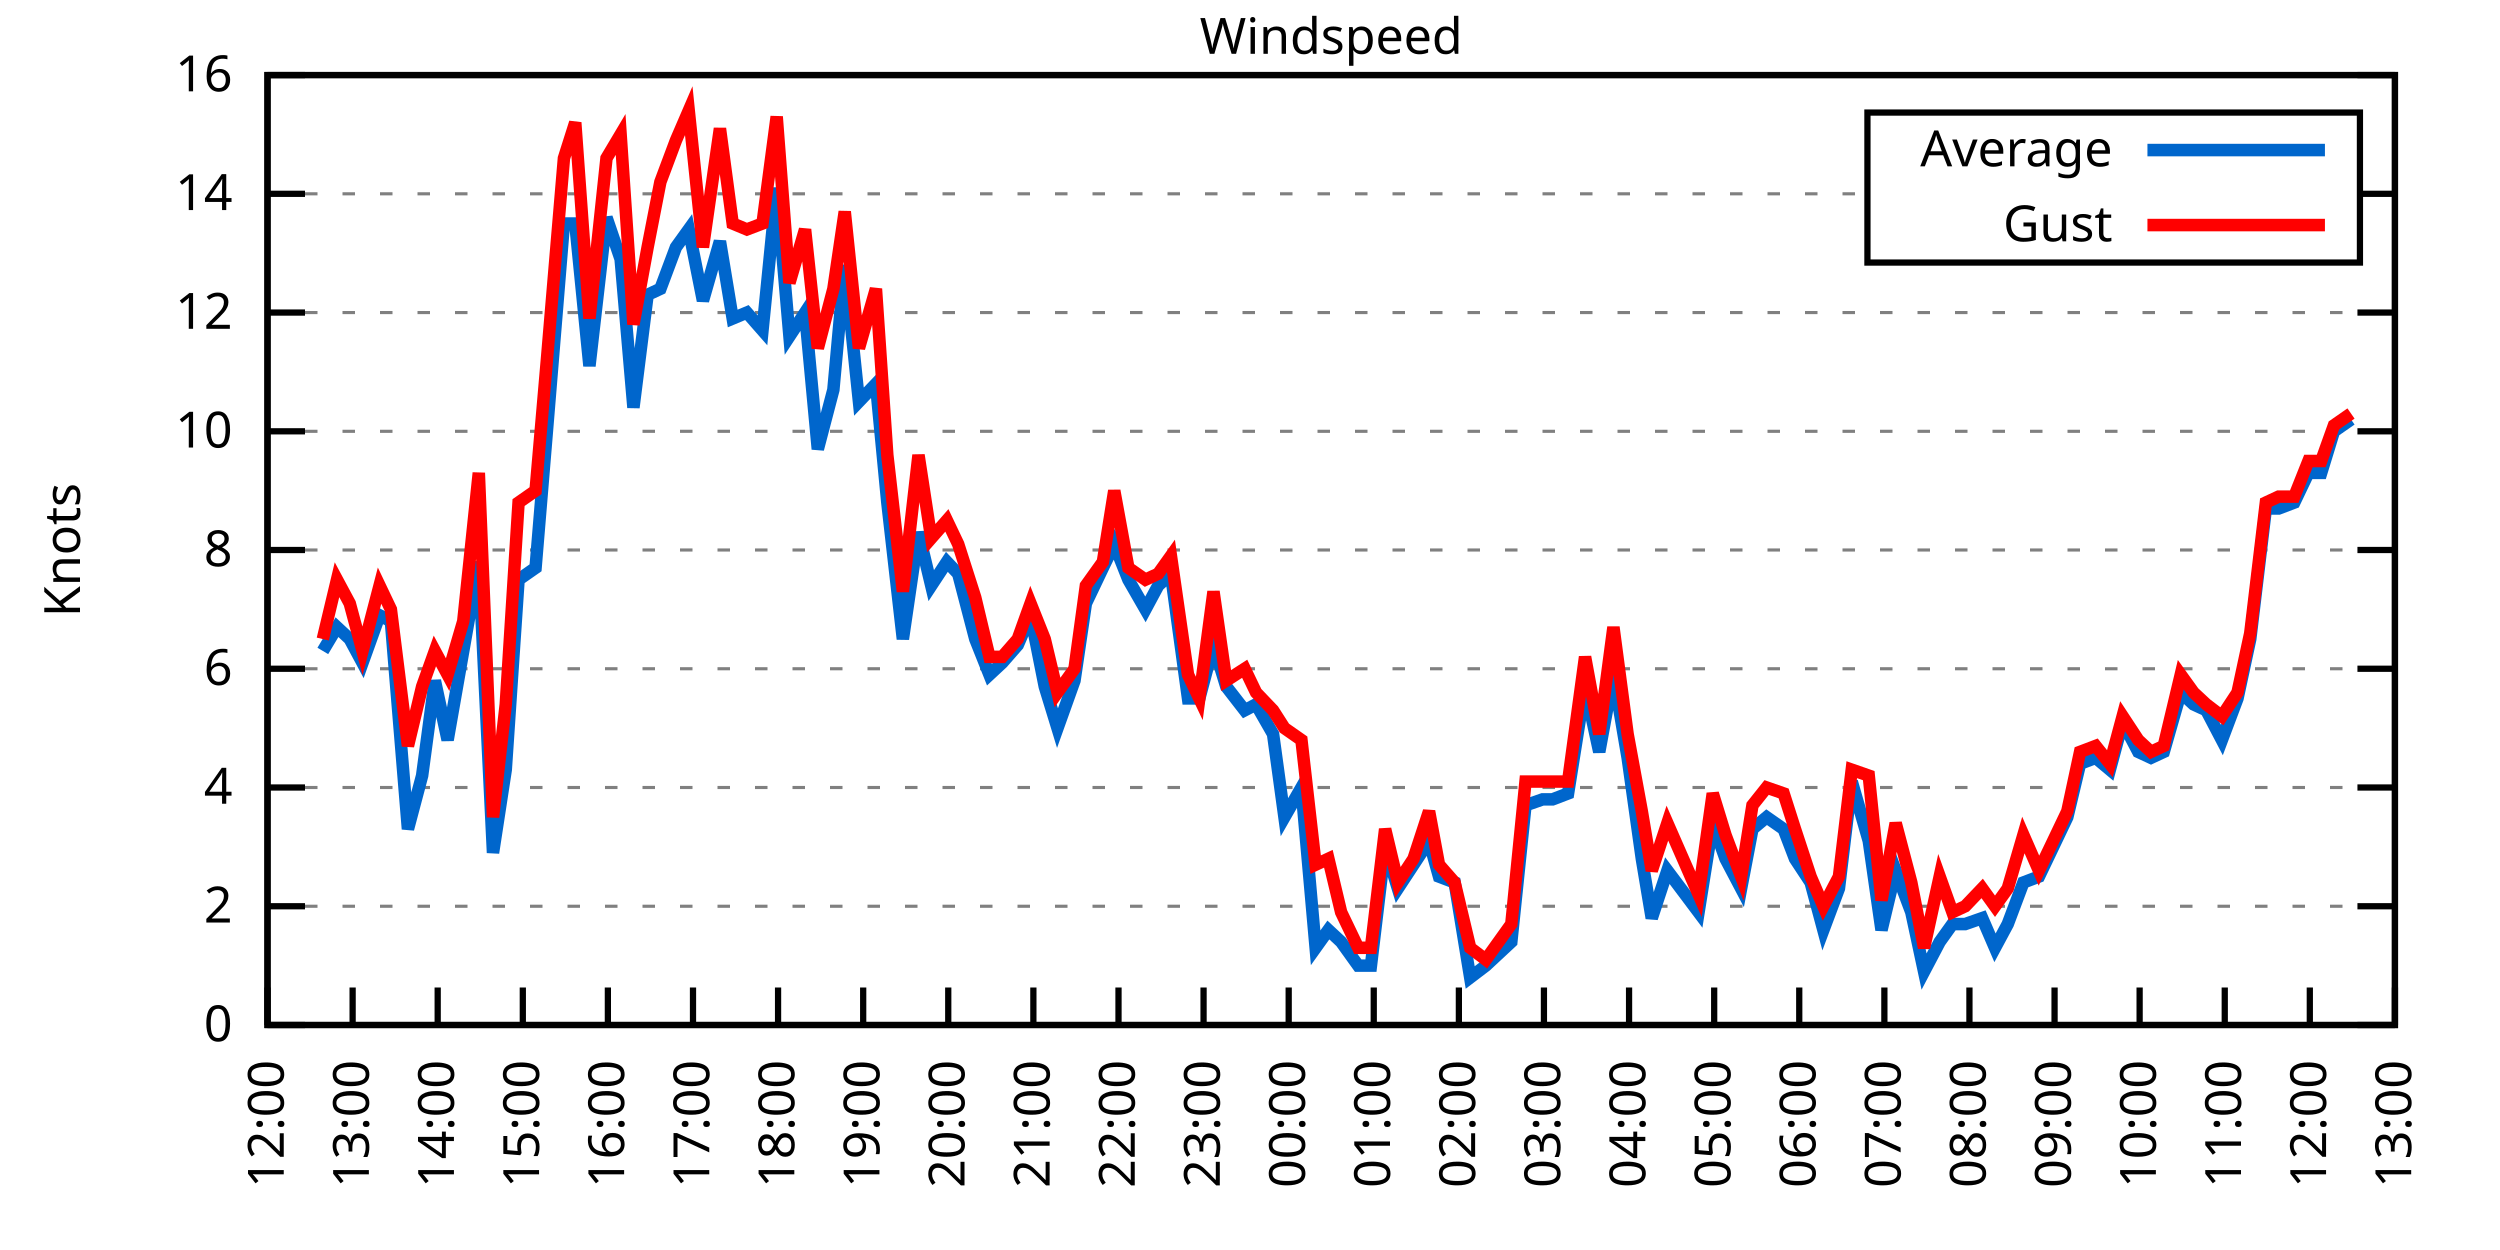
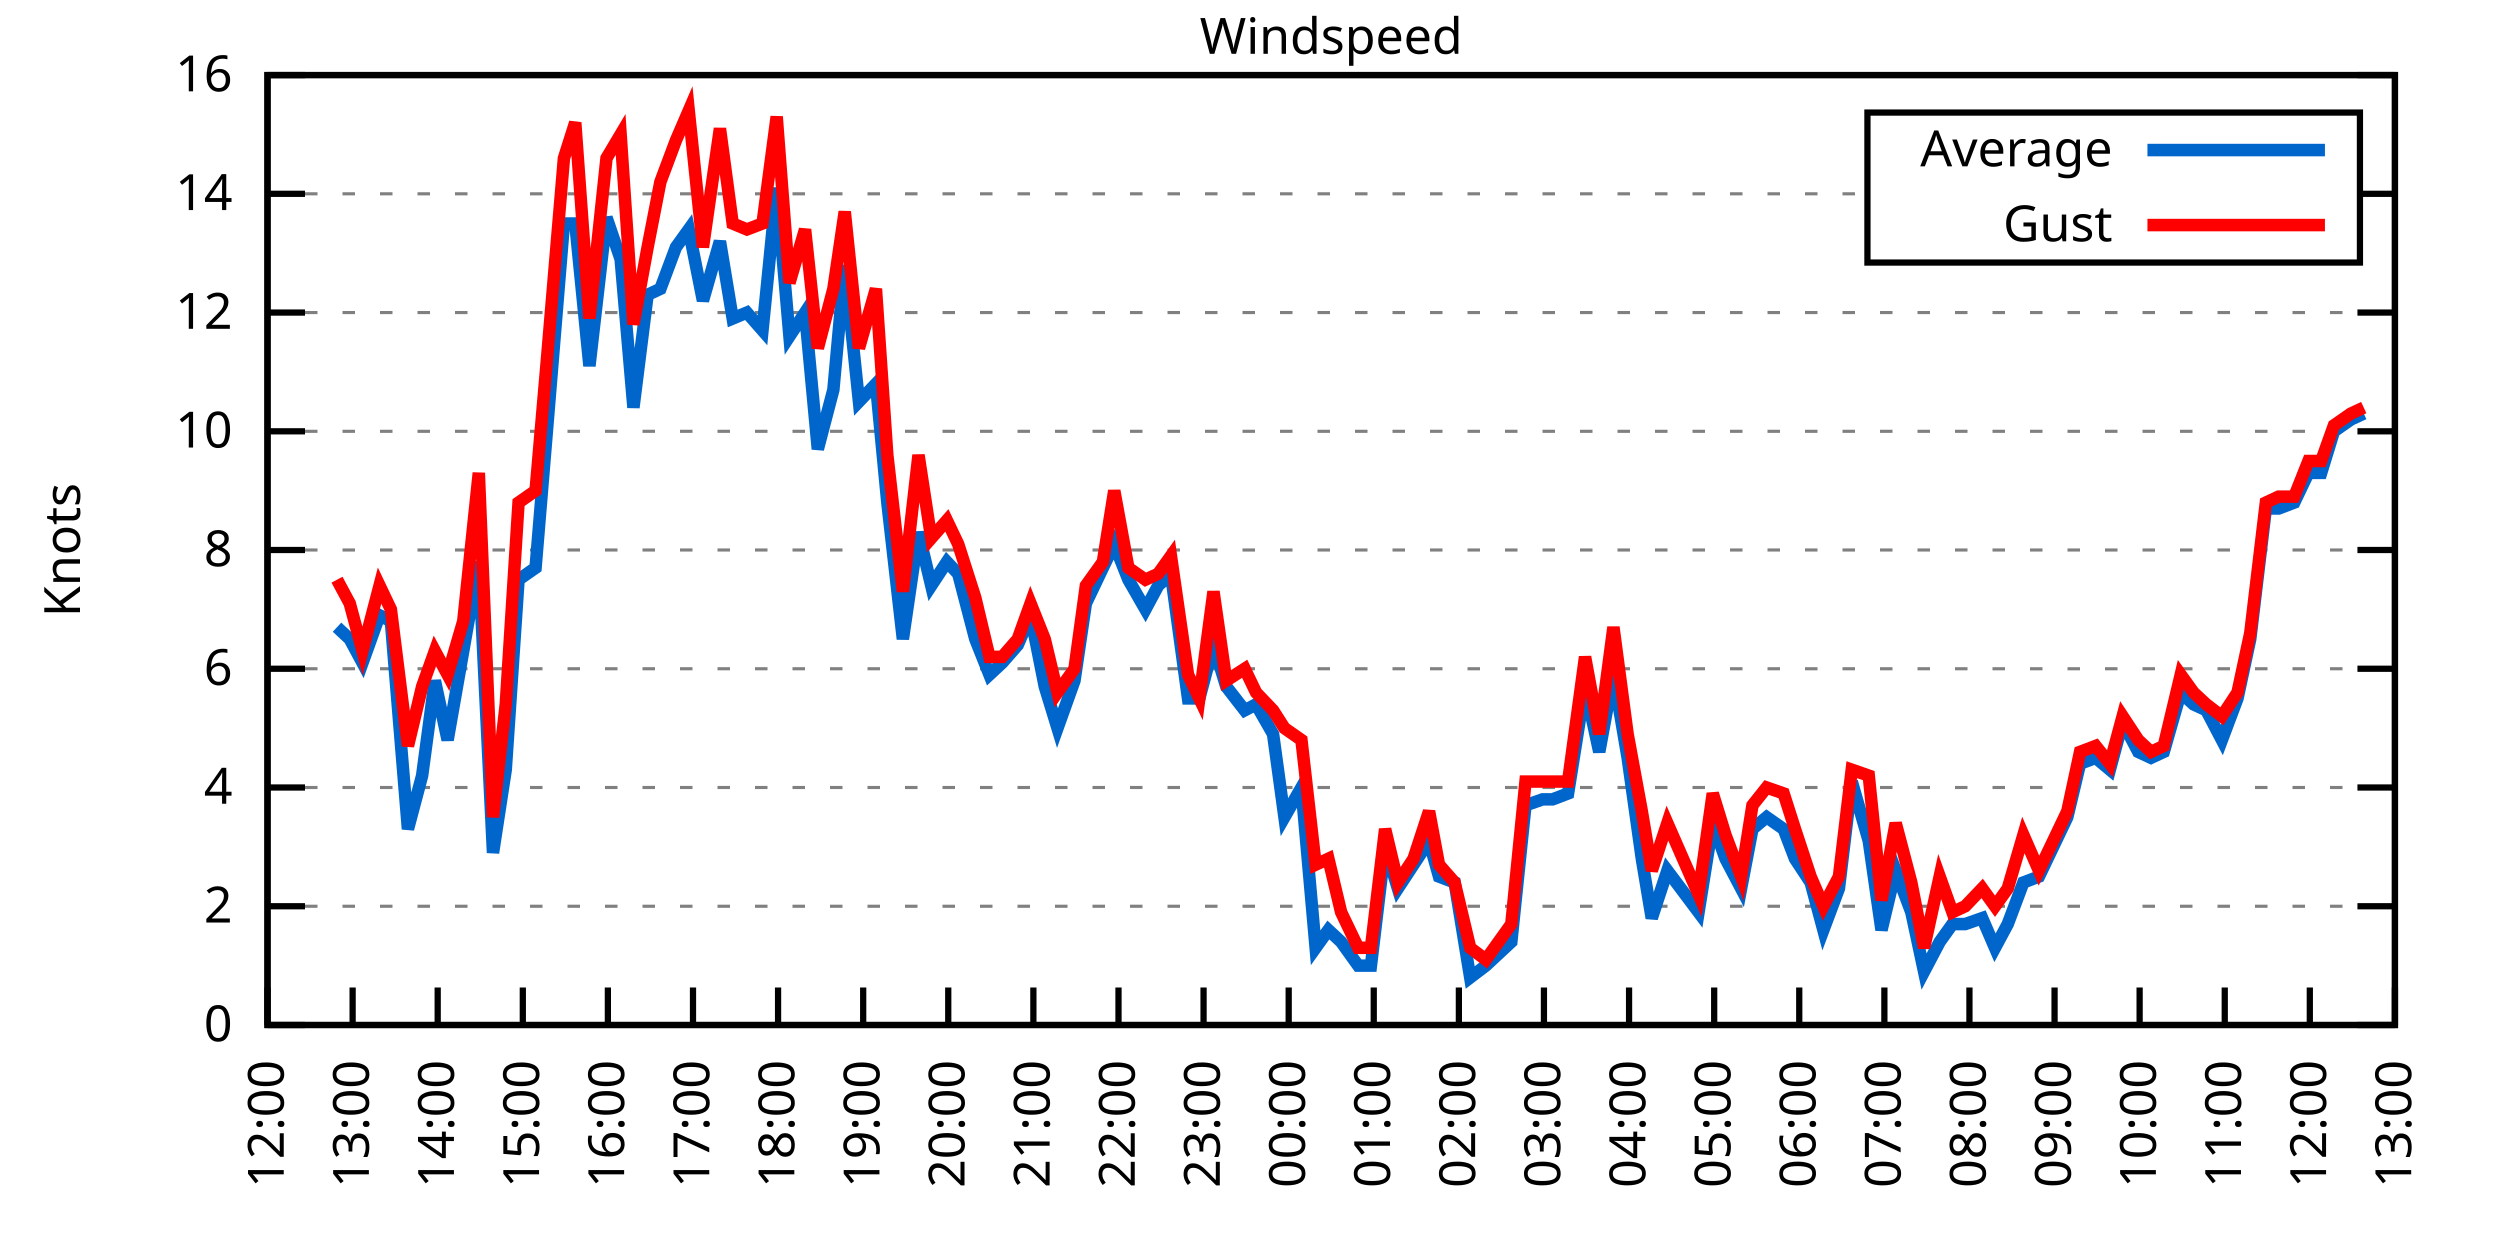
<svg xmlns="http://www.w3.org/2000/svg" xmlns:xlink="http://www.w3.org/1999/xlink" width="400" height="200" viewBox="0 0 400 200">
  <g id="gnuplot_canvas">
    <rect x="0" y="0" width="400" height="200" fill="none" />
    <defs>
      <circle id="gpDot" r="0.5" stroke-width="0.5" stroke="currentColor" />
      <path id="gpPt0" stroke-width="0.333" stroke="currentColor" d="M-1,0 h2 M0,-1 v2" />
      <path id="gpPt1" stroke-width="0.333" stroke="currentColor" d="M-1,-1 L1,1 M1,-1 L-1,1" />
      <path id="gpPt2" stroke-width="0.333" stroke="currentColor" d="M-1,0 L1,0 M0,-1 L0,1 M-1,-1 L1,1 M-1,1 L1,-1" />
      <rect id="gpPt3" stroke-width="0.333" stroke="currentColor" x="-1" y="-1" width="2" height="2" />
      <rect id="gpPt4" stroke-width="0.333" stroke="currentColor" fill="currentColor" x="-1" y="-1" width="2" height="2" />
      <circle id="gpPt5" stroke-width="0.333" stroke="currentColor" cx="0" cy="0" r="1" />
      <use xlink:href="#gpPt5" id="gpPt6" fill="currentColor" stroke="none" />
      <path id="gpPt7" stroke-width="0.333" stroke="currentColor" d="M0,-1.33 L-1.33,0.67 L1.33,0.67 z" />
      <use xlink:href="#gpPt7" id="gpPt8" fill="currentColor" stroke="none" />
      <use xlink:href="#gpPt7" id="gpPt9" stroke="currentColor" transform="rotate(180)" />
      <use xlink:href="#gpPt9" id="gpPt10" fill="currentColor" stroke="none" />
      <use xlink:href="#gpPt3" id="gpPt11" stroke="currentColor" transform="rotate(45)" />
      <use xlink:href="#gpPt11" id="gpPt12" fill="currentColor" stroke="none" />
      <path id="gpPt13" stroke-width="0.333" stroke="currentColor" d="M0,1.330 L1.265,0.411 L0.782,-1.067 L-0.782,-1.076 L-1.265,0.411 z" />
      <use xlink:href="#gpPt13" id="gpPt14" fill="currentColor" stroke="none" />
      <filter id="textbox" filterUnits="objectBoundingBox" x="0" y="0" height="1" width="1">
        <feFlood flood-color="white" flood-opacity="1" result="bgnd" />
        <feComposite in="SourceGraphic" in2="bgnd" operator="atop" />
      </filter>
      <filter id="greybox" filterUnits="objectBoundingBox" x="0" y="0" height="1" width="1">
        <feFlood flood-color="lightgrey" flood-opacity="1" result="grey" />
        <feComposite in="SourceGraphic" in2="grey" operator="atop" />
      </filter>
    </defs>
    <g fill="none" color="white" stroke="currentColor" stroke-width="1.00" stroke-linecap="butt" stroke-linejoin="miter">
</g>
    <g fill="none" color="black" stroke="currentColor" stroke-width="1.00" stroke-linecap="butt" stroke-linejoin="miter">
      <g stroke="none" shape-rendering="crispEdges">
        <polygon fill="rgb(255, 255, 255)" points="42.80,164.00 383.18,164.00 383.18,12.02 42.80,12.02 " />
      </g>
    </g>
    <g fill="none" color="black" stroke="currentColor" stroke-width="1.00" stroke-linecap="butt" stroke-linejoin="miter">
</g>
    <g fill="none" color="black" stroke="black" stroke-width="0.50" stroke-linecap="butt" stroke-linejoin="miter">
</g>
    <g fill="none" color="gray" stroke="currentColor" stroke-width="0.50" stroke-linecap="butt" stroke-linejoin="miter">
      <path stroke="gray" stroke-dasharray="2,4" class="gridline" d="M42.80,164.00 L383.19,164.00  " />
    </g>
    <g fill="none" color="gray" stroke="gray" stroke-width="1.00" stroke-linecap="butt" stroke-linejoin="miter">
</g>
    <g fill="none" color="black" stroke="currentColor" stroke-width="1.00" stroke-linecap="butt" stroke-linejoin="miter">
      <path stroke="black" d="M42.80,164.00 L48.80,164.00 M383.19,164.00 L377.19,164.00  " />
      <g transform="translate(37.20,166.60)" stroke="none" fill="black" font-family="Sans" font-size="8.00" text-anchor="end">
        <text>
          <tspan font-family="Sans"> 0</tspan>
        </text>
      </g>
    </g>
    <g fill="none" color="black" stroke="currentColor" stroke-width="1.00" stroke-linecap="butt" stroke-linejoin="miter">
</g>
    <g fill="none" color="black" stroke="black" stroke-width="0.50" stroke-linecap="butt" stroke-linejoin="miter">
</g>
    <g fill="none" color="gray" stroke="currentColor" stroke-width="0.50" stroke-linecap="butt" stroke-linejoin="miter">
      <path stroke="gray" stroke-dasharray="2,4" class="gridline" d="M42.80,145.00 L383.19,145.00  " />
    </g>
    <g fill="none" color="gray" stroke="gray" stroke-width="1.00" stroke-linecap="butt" stroke-linejoin="miter">
</g>
    <g fill="none" color="black" stroke="currentColor" stroke-width="1.00" stroke-linecap="butt" stroke-linejoin="miter">
      <path stroke="black" d="M42.80,145.00 L48.80,145.00 M383.19,145.00 L377.19,145.00  " />
      <g transform="translate(37.20,147.60)" stroke="none" fill="black" font-family="Sans" font-size="8.00" text-anchor="end">
        <text>
          <tspan font-family="Sans"> 2</tspan>
        </text>
      </g>
    </g>
    <g fill="none" color="black" stroke="currentColor" stroke-width="1.00" stroke-linecap="butt" stroke-linejoin="miter">
</g>
    <g fill="none" color="black" stroke="black" stroke-width="0.50" stroke-linecap="butt" stroke-linejoin="miter">
</g>
    <g fill="none" color="gray" stroke="currentColor" stroke-width="0.50" stroke-linecap="butt" stroke-linejoin="miter">
      <path stroke="gray" stroke-dasharray="2,4" class="gridline" d="M42.80,126.00 L383.19,126.00  " />
    </g>
    <g fill="none" color="gray" stroke="gray" stroke-width="1.00" stroke-linecap="butt" stroke-linejoin="miter">
</g>
    <g fill="none" color="black" stroke="currentColor" stroke-width="1.00" stroke-linecap="butt" stroke-linejoin="miter">
      <path stroke="black" d="M42.80,126.00 L48.80,126.00 M383.19,126.00 L377.19,126.00  " />
      <g transform="translate(37.20,128.60)" stroke="none" fill="black" font-family="Sans" font-size="8.00" text-anchor="end">
        <text>
          <tspan font-family="Sans"> 4</tspan>
        </text>
      </g>
    </g>
    <g fill="none" color="black" stroke="currentColor" stroke-width="1.00" stroke-linecap="butt" stroke-linejoin="miter">
</g>
    <g fill="none" color="black" stroke="black" stroke-width="0.50" stroke-linecap="butt" stroke-linejoin="miter">
</g>
    <g fill="none" color="gray" stroke="currentColor" stroke-width="0.50" stroke-linecap="butt" stroke-linejoin="miter">
      <path stroke="gray" stroke-dasharray="2,4" class="gridline" d="M42.80,107.00 L383.19,107.00  " />
    </g>
    <g fill="none" color="gray" stroke="gray" stroke-width="1.00" stroke-linecap="butt" stroke-linejoin="miter">
</g>
    <g fill="none" color="black" stroke="currentColor" stroke-width="1.00" stroke-linecap="butt" stroke-linejoin="miter">
      <path stroke="black" d="M42.80,107.00 L48.80,107.00 M383.19,107.00 L377.19,107.00  " />
      <g transform="translate(37.20,109.60)" stroke="none" fill="black" font-family="Sans" font-size="8.00" text-anchor="end">
        <text>
          <tspan font-family="Sans"> 6</tspan>
        </text>
      </g>
    </g>
    <g fill="none" color="black" stroke="currentColor" stroke-width="1.00" stroke-linecap="butt" stroke-linejoin="miter">
</g>
    <g fill="none" color="black" stroke="black" stroke-width="0.50" stroke-linecap="butt" stroke-linejoin="miter">
</g>
    <g fill="none" color="gray" stroke="currentColor" stroke-width="0.50" stroke-linecap="butt" stroke-linejoin="miter">
      <path stroke="gray" stroke-dasharray="2,4" class="gridline" d="M42.80,88.00 L383.19,88.00  " />
    </g>
    <g fill="none" color="gray" stroke="gray" stroke-width="1.00" stroke-linecap="butt" stroke-linejoin="miter">
</g>
    <g fill="none" color="black" stroke="currentColor" stroke-width="1.00" stroke-linecap="butt" stroke-linejoin="miter">
      <path stroke="black" d="M42.80,88.00 L48.80,88.00 M383.19,88.00 L377.19,88.00  " />
      <g transform="translate(37.20,90.60)" stroke="none" fill="black" font-family="Sans" font-size="8.00" text-anchor="end">
        <text>
          <tspan font-family="Sans"> 8</tspan>
        </text>
      </g>
    </g>
    <g fill="none" color="black" stroke="currentColor" stroke-width="1.00" stroke-linecap="butt" stroke-linejoin="miter">
</g>
    <g fill="none" color="black" stroke="black" stroke-width="0.50" stroke-linecap="butt" stroke-linejoin="miter">
</g>
    <g fill="none" color="gray" stroke="currentColor" stroke-width="0.50" stroke-linecap="butt" stroke-linejoin="miter">
      <path stroke="gray" stroke-dasharray="2,4" class="gridline" d="M42.80,69.01 L383.19,69.01  " />
    </g>
    <g fill="none" color="gray" stroke="gray" stroke-width="1.00" stroke-linecap="butt" stroke-linejoin="miter">
</g>
    <g fill="none" color="black" stroke="currentColor" stroke-width="1.00" stroke-linecap="butt" stroke-linejoin="miter">
      <path stroke="black" d="M42.80,69.01 L48.80,69.01 M383.19,69.01 L377.19,69.01  " />
      <g transform="translate(37.20,71.61)" stroke="none" fill="black" font-family="Sans" font-size="8.00" text-anchor="end">
        <text>
          <tspan font-family="Sans"> 10</tspan>
        </text>
      </g>
    </g>
    <g fill="none" color="black" stroke="currentColor" stroke-width="1.00" stroke-linecap="butt" stroke-linejoin="miter">
</g>
    <g fill="none" color="black" stroke="black" stroke-width="0.50" stroke-linecap="butt" stroke-linejoin="miter">
</g>
    <g fill="none" color="gray" stroke="currentColor" stroke-width="0.50" stroke-linecap="butt" stroke-linejoin="miter">
      <path stroke="gray" stroke-dasharray="2,4" class="gridline" d="M42.80,50.01 L383.19,50.01  " />
    </g>
    <g fill="none" color="gray" stroke="gray" stroke-width="1.00" stroke-linecap="butt" stroke-linejoin="miter">
</g>
    <g fill="none" color="black" stroke="currentColor" stroke-width="1.00" stroke-linecap="butt" stroke-linejoin="miter">
      <path stroke="black" d="M42.80,50.01 L48.80,50.01 M383.19,50.01 L377.19,50.01  " />
      <g transform="translate(37.20,52.61)" stroke="none" fill="black" font-family="Sans" font-size="8.00" text-anchor="end">
        <text>
          <tspan font-family="Sans"> 12</tspan>
        </text>
      </g>
    </g>
    <g fill="none" color="black" stroke="currentColor" stroke-width="1.00" stroke-linecap="butt" stroke-linejoin="miter">
</g>
    <g fill="none" color="black" stroke="black" stroke-width="0.50" stroke-linecap="butt" stroke-linejoin="miter">
</g>
    <g fill="none" color="gray" stroke="currentColor" stroke-width="0.50" stroke-linecap="butt" stroke-linejoin="miter">
      <path stroke="gray" stroke-dasharray="2,4" class="gridline" d="M42.80,31.01 L298.79,31.01 M377.59,31.01 L383.19,31.01  " />
    </g>
    <g fill="none" color="gray" stroke="gray" stroke-width="1.00" stroke-linecap="butt" stroke-linejoin="miter">
</g>
    <g fill="none" color="black" stroke="currentColor" stroke-width="1.00" stroke-linecap="butt" stroke-linejoin="miter">
      <path stroke="black" d="M42.80,31.01 L48.80,31.01 M383.19,31.01 L377.19,31.01  " />
      <g transform="translate(37.20,33.61)" stroke="none" fill="black" font-family="Sans" font-size="8.00" text-anchor="end">
        <text>
          <tspan font-family="Sans"> 14</tspan>
        </text>
      </g>
    </g>
    <g fill="none" color="black" stroke="currentColor" stroke-width="1.00" stroke-linecap="butt" stroke-linejoin="miter">
</g>
    <g fill="none" color="black" stroke="black" stroke-width="0.50" stroke-linecap="butt" stroke-linejoin="miter">
</g>
    <g fill="none" color="gray" stroke="currentColor" stroke-width="0.50" stroke-linecap="butt" stroke-linejoin="miter">
      <path stroke="gray" stroke-dasharray="2,4" class="gridline" d="M42.80,12.01 L383.19,12.01  " />
    </g>
    <g fill="none" color="gray" stroke="gray" stroke-width="1.00" stroke-linecap="butt" stroke-linejoin="miter">
</g>
    <g fill="none" color="black" stroke="currentColor" stroke-width="1.00" stroke-linecap="butt" stroke-linejoin="miter">
      <path stroke="black" d="M42.80,12.01 L48.80,12.01 M383.19,12.01 L377.19,12.01  " />
      <g transform="translate(37.20,14.61)" stroke="none" fill="black" font-family="Sans" font-size="8.00" text-anchor="end">
        <text>
          <tspan font-family="Sans"> 16</tspan>
        </text>
      </g>
    </g>
    <g fill="none" color="black" stroke="currentColor" stroke-width="1.00" stroke-linecap="butt" stroke-linejoin="miter">
      <path stroke="black" d="M42.80,164.00 L42.80,158.00  " />
      <g transform="translate(45.40,169.60) rotate(270.00)" stroke="none" fill="black" font-family="Sans" font-size="8.00" text-anchor="end">
        <text>
          <tspan font-family="Sans">12:00</tspan>
        </text>
      </g>
    </g>
    <g fill="none" color="black" stroke="currentColor" stroke-width="1.00" stroke-linecap="butt" stroke-linejoin="miter">
      <path stroke="black" d="M56.42,164.00 L56.42,158.00  " />
      <g transform="translate(59.02,169.60) rotate(270.00)" stroke="none" fill="black" font-family="Sans" font-size="8.00" text-anchor="end">
        <text>
          <tspan font-family="Sans">13:00</tspan>
        </text>
      </g>
    </g>
    <g fill="none" color="black" stroke="currentColor" stroke-width="1.00" stroke-linecap="butt" stroke-linejoin="miter">
      <path stroke="black" d="M70.03,164.00 L70.03,158.00  " />
      <g transform="translate(72.63,169.60) rotate(270.00)" stroke="none" fill="black" font-family="Sans" font-size="8.00" text-anchor="end">
        <text>
          <tspan font-family="Sans">14:00</tspan>
        </text>
      </g>
    </g>
    <g fill="none" color="black" stroke="currentColor" stroke-width="1.00" stroke-linecap="butt" stroke-linejoin="miter">
      <path stroke="black" d="M83.65,164.00 L83.65,158.00  " />
      <g transform="translate(86.25,169.60) rotate(270.00)" stroke="none" fill="black" font-family="Sans" font-size="8.00" text-anchor="end">
        <text>
          <tspan font-family="Sans">15:00</tspan>
        </text>
      </g>
    </g>
    <g fill="none" color="black" stroke="currentColor" stroke-width="1.00" stroke-linecap="butt" stroke-linejoin="miter">
      <path stroke="black" d="M97.26,164.00 L97.26,158.00  " />
      <g transform="translate(99.86,169.60) rotate(270.00)" stroke="none" fill="black" font-family="Sans" font-size="8.00" text-anchor="end">
        <text>
          <tspan font-family="Sans">16:00</tspan>
        </text>
      </g>
    </g>
    <g fill="none" color="black" stroke="currentColor" stroke-width="1.00" stroke-linecap="butt" stroke-linejoin="miter">
      <path stroke="black" d="M110.88,164.00 L110.88,158.00  " />
      <g transform="translate(113.48,169.60) rotate(270.00)" stroke="none" fill="black" font-family="Sans" font-size="8.00" text-anchor="end">
        <text>
          <tspan font-family="Sans">17:00</tspan>
        </text>
      </g>
    </g>
    <g fill="none" color="black" stroke="currentColor" stroke-width="1.00" stroke-linecap="butt" stroke-linejoin="miter">
      <path stroke="black" d="M124.49,164.00 L124.49,158.00  " />
      <g transform="translate(127.09,169.60) rotate(270.00)" stroke="none" fill="black" font-family="Sans" font-size="8.00" text-anchor="end">
        <text>
          <tspan font-family="Sans">18:00</tspan>
        </text>
      </g>
    </g>
    <g fill="none" color="black" stroke="currentColor" stroke-width="1.00" stroke-linecap="butt" stroke-linejoin="miter">
      <path stroke="black" d="M138.11,164.00 L138.11,158.00  " />
      <g transform="translate(140.71,169.60) rotate(270.00)" stroke="none" fill="black" font-family="Sans" font-size="8.00" text-anchor="end">
        <text>
          <tspan font-family="Sans">19:00</tspan>
        </text>
      </g>
    </g>
    <g fill="none" color="black" stroke="currentColor" stroke-width="1.00" stroke-linecap="butt" stroke-linejoin="miter">
      <path stroke="black" d="M151.72,164.00 L151.72,158.00  " />
      <g transform="translate(154.32,169.60) rotate(270.00)" stroke="none" fill="black" font-family="Sans" font-size="8.00" text-anchor="end">
        <text>
          <tspan font-family="Sans">20:00</tspan>
        </text>
      </g>
    </g>
    <g fill="none" color="black" stroke="currentColor" stroke-width="1.00" stroke-linecap="butt" stroke-linejoin="miter">
      <path stroke="black" d="M165.34,164.00 L165.34,158.00  " />
      <g transform="translate(167.94,169.60) rotate(270.00)" stroke="none" fill="black" font-family="Sans" font-size="8.00" text-anchor="end">
        <text>
          <tspan font-family="Sans">21:00</tspan>
        </text>
      </g>
    </g>
    <g fill="none" color="black" stroke="currentColor" stroke-width="1.00" stroke-linecap="butt" stroke-linejoin="miter">
      <path stroke="black" d="M178.96,164.00 L178.96,158.00  " />
      <g transform="translate(181.56,169.60) rotate(270.00)" stroke="none" fill="black" font-family="Sans" font-size="8.00" text-anchor="end">
        <text>
          <tspan font-family="Sans">22:00</tspan>
        </text>
      </g>
    </g>
    <g fill="none" color="black" stroke="currentColor" stroke-width="1.00" stroke-linecap="butt" stroke-linejoin="miter">
      <path stroke="black" d="M192.57,164.00 L192.57,158.00  " />
      <g transform="translate(195.17,169.60) rotate(270.00)" stroke="none" fill="black" font-family="Sans" font-size="8.00" text-anchor="end">
        <text>
          <tspan font-family="Sans">23:00</tspan>
        </text>
      </g>
    </g>
    <g fill="none" color="black" stroke="currentColor" stroke-width="1.00" stroke-linecap="butt" stroke-linejoin="miter">
      <path stroke="black" d="M206.19,164.00 L206.19,158.00  " />
      <g transform="translate(208.79,169.60) rotate(270.00)" stroke="none" fill="black" font-family="Sans" font-size="8.00" text-anchor="end">
        <text>
          <tspan font-family="Sans">00:00</tspan>
        </text>
      </g>
    </g>
    <g fill="none" color="black" stroke="currentColor" stroke-width="1.00" stroke-linecap="butt" stroke-linejoin="miter">
      <path stroke="black" d="M219.80,164.00 L219.80,158.00  " />
      <g transform="translate(222.40,169.60) rotate(270.00)" stroke="none" fill="black" font-family="Sans" font-size="8.00" text-anchor="end">
        <text>
          <tspan font-family="Sans">01:00</tspan>
        </text>
      </g>
    </g>
    <g fill="none" color="black" stroke="currentColor" stroke-width="1.00" stroke-linecap="butt" stroke-linejoin="miter">
      <path stroke="black" d="M233.42,164.00 L233.42,158.00  " />
      <g transform="translate(236.02,169.60) rotate(270.00)" stroke="none" fill="black" font-family="Sans" font-size="8.00" text-anchor="end">
        <text>
          <tspan font-family="Sans">02:00</tspan>
        </text>
      </g>
    </g>
    <g fill="none" color="black" stroke="currentColor" stroke-width="1.00" stroke-linecap="butt" stroke-linejoin="miter">
      <path stroke="black" d="M247.03,164.00 L247.03,158.00  " />
      <g transform="translate(249.63,169.60) rotate(270.00)" stroke="none" fill="black" font-family="Sans" font-size="8.00" text-anchor="end">
        <text>
          <tspan font-family="Sans">03:00</tspan>
        </text>
      </g>
    </g>
    <g fill="none" color="black" stroke="currentColor" stroke-width="1.00" stroke-linecap="butt" stroke-linejoin="miter">
      <path stroke="black" d="M260.65,164.00 L260.65,158.00  " />
      <g transform="translate(263.25,169.60) rotate(270.00)" stroke="none" fill="black" font-family="Sans" font-size="8.00" text-anchor="end">
        <text>
          <tspan font-family="Sans">04:00</tspan>
        </text>
      </g>
    </g>
    <g fill="none" color="black" stroke="currentColor" stroke-width="1.00" stroke-linecap="butt" stroke-linejoin="miter">
      <path stroke="black" d="M274.27,164.00 L274.27,158.00  " />
      <g transform="translate(276.87,169.60) rotate(270.00)" stroke="none" fill="black" font-family="Sans" font-size="8.00" text-anchor="end">
        <text>
          <tspan font-family="Sans">05:00</tspan>
        </text>
      </g>
    </g>
    <g fill="none" color="black" stroke="currentColor" stroke-width="1.00" stroke-linecap="butt" stroke-linejoin="miter">
      <path stroke="black" d="M287.88,164.00 L287.88,158.00  " />
      <g transform="translate(290.48,169.60) rotate(270.00)" stroke="none" fill="black" font-family="Sans" font-size="8.00" text-anchor="end">
        <text>
          <tspan font-family="Sans">06:00</tspan>
        </text>
      </g>
    </g>
    <g fill="none" color="black" stroke="currentColor" stroke-width="1.00" stroke-linecap="butt" stroke-linejoin="miter">
      <path stroke="black" d="M301.50,164.00 L301.50,158.00  " />
      <g transform="translate(304.10,169.60) rotate(270.00)" stroke="none" fill="black" font-family="Sans" font-size="8.00" text-anchor="end">
        <text>
          <tspan font-family="Sans">07:00</tspan>
        </text>
      </g>
    </g>
    <g fill="none" color="black" stroke="currentColor" stroke-width="1.00" stroke-linecap="butt" stroke-linejoin="miter">
      <path stroke="black" d="M315.11,164.00 L315.11,158.00  " />
      <g transform="translate(317.71,169.60) rotate(270.00)" stroke="none" fill="black" font-family="Sans" font-size="8.00" text-anchor="end">
        <text>
          <tspan font-family="Sans">08:00</tspan>
        </text>
      </g>
    </g>
    <g fill="none" color="black" stroke="currentColor" stroke-width="1.00" stroke-linecap="butt" stroke-linejoin="miter">
      <path stroke="black" d="M328.73,164.00 L328.73,158.00  " />
      <g transform="translate(331.33,169.60) rotate(270.00)" stroke="none" fill="black" font-family="Sans" font-size="8.00" text-anchor="end">
        <text>
          <tspan font-family="Sans">09:00</tspan>
        </text>
      </g>
    </g>
    <g fill="none" color="black" stroke="currentColor" stroke-width="1.00" stroke-linecap="butt" stroke-linejoin="miter">
      <path stroke="black" d="M342.34,164.00 L342.34,158.00  " />
      <g transform="translate(344.94,169.60) rotate(270.00)" stroke="none" fill="black" font-family="Sans" font-size="8.00" text-anchor="end">
        <text>
          <tspan font-family="Sans">10:00</tspan>
        </text>
      </g>
    </g>
    <g fill="none" color="black" stroke="currentColor" stroke-width="1.00" stroke-linecap="butt" stroke-linejoin="miter">
      <path stroke="black" d="M355.96,164.00 L355.96,158.00  " />
      <g transform="translate(358.56,169.60) rotate(270.00)" stroke="none" fill="black" font-family="Sans" font-size="8.00" text-anchor="end">
        <text>
          <tspan font-family="Sans">11:00</tspan>
        </text>
      </g>
    </g>
    <g fill="none" color="black" stroke="currentColor" stroke-width="1.00" stroke-linecap="butt" stroke-linejoin="miter">
      <path stroke="black" d="M369.57,164.00 L369.57,158.00  " />
      <g transform="translate(372.17,169.60) rotate(270.00)" stroke="none" fill="black" font-family="Sans" font-size="8.00" text-anchor="end">
        <text>
          <tspan font-family="Sans">12:00</tspan>
        </text>
      </g>
    </g>
    <g fill="none" color="black" stroke="currentColor" stroke-width="1.00" stroke-linecap="butt" stroke-linejoin="miter">
      <path stroke="black" d="M383.19,164.00 L383.19,158.00  " />
      <g transform="translate(385.79,169.60) rotate(270.00)" stroke="none" fill="black" font-family="Sans" font-size="8.00" text-anchor="end">
        <text>
          <tspan font-family="Sans">13:00</tspan>
        </text>
      </g>
    </g>
    <g fill="none" color="black" stroke="currentColor" stroke-width="1.00" stroke-linecap="butt" stroke-linejoin="miter">
</g>
    <g fill="none" color="black" stroke="currentColor" stroke-width="1.00" stroke-linecap="butt" stroke-linejoin="miter">
      <path stroke="black" d="M42.80,12.01 L42.80,164.00 L383.19,164.00 L383.19,12.01 L42.80,12.01 Z  " />
    </g>
    <g fill="none" color="black" stroke="currentColor" stroke-width="1.00" stroke-linecap="butt" stroke-linejoin="miter">
</g>
    <g fill="none" color="black" stroke="currentColor" stroke-width="1.00" stroke-linecap="butt" stroke-linejoin="miter">
      <path stroke="black" d="M298.79,42.01 L298.79,18.01 L377.59,18.01 L377.59,42.01 L298.79,42.01 Z  " />
    </g>
    <g id="Windspeed_plot_1">
      <g fill="none" color="white" stroke="black" stroke-width="2.00" stroke-linecap="butt" stroke-linejoin="miter">
</g>
      <g fill="none" color="black" stroke="currentColor" stroke-width="2.00" stroke-linecap="butt" stroke-linejoin="miter">
        <g transform="translate(337.99,26.61)" stroke="none" fill="black" font-family="Sans" font-size="8.00" text-anchor="end">
          <text>
            <tspan font-family="Sans">Average</tspan>
          </text>
        </g>
      </g>
      <g fill="none" color="black" stroke="currentColor" stroke-width="2.00" stroke-linecap="butt" stroke-linejoin="miter">
-         <path stroke="rgb(  0, 102, 204)" d="M343.59,24.01 L371.99,24.01 M51.65,104.15 L53.92,100.35 L55.96,102.25 L58.00,106.05 L60.73,98.45 L62.54,99.40   L65.27,132.65 L67.54,124.10 L69.58,108.90 L71.62,118.40 L74.12,104.15 L76.61,89.90 L78.88,136.45 L80.92,123.15   L82.97,92.75 L85.69,90.85 L87.50,69.01 L90.23,35.76 L92.04,35.76 L94.31,58.56 L97.04,34.81 L99.30,41.46   L101.35,65.21 L103.62,47.16 L105.66,46.21 L108.15,39.56 L110.20,36.71 L112.47,48.11 L115.19,38.61 L117.23,50.96   L119.50,50.01 L122.00,52.86 L124.27,30.06 L126.31,53.81 L128.81,50.01 L130.85,71.86 L133.34,62.36 L135.16,42.41   L137.43,64.26 L140.15,61.41 L141.97,80.41 L144.46,102.25 L146.96,85.16 L149.00,93.70 L151.50,89.90 L153.31,91.80   L156.04,102.25 L158.31,107.95 L160.35,106.05 L162.84,103.20 L164.89,98.45 L167.16,109.85 L169.20,116.50 L171.92,108.90   L173.74,96.55 L176.46,90.85 L178.28,87.06 L180.54,92.75 L183.27,97.50 L185.31,93.70 L187.35,91.80 L190.08,111.75   L191.89,111.75 L194.16,103.20 L196.20,109.85 L199.15,113.65 L200.97,112.70 L203.69,117.45 L205.51,130.75 L208.23,126.00   L210.50,151.65 L212.54,148.80 L214.58,150.70 L217.31,154.50 L219.35,154.50 L221.62,135.50 L223.66,142.15 L226.16,138.35   L228.65,134.55 L230.24,140.25 L232.74,141.20 L235.23,156.40 L237.73,154.50 L241.81,150.70 L244.08,128.85 L246.81,127.90   L248.40,127.90 L250.89,126.95 L253.61,109.85 L255.88,120.30 L258.15,107.95 L260.42,121.25 L262.69,137.40 L264.28,146.90   L266.78,139.30 L271.77,145.95 L274.04,131.70 L276.08,137.40 L278.58,142.15 L280.39,132.65 L282.66,130.75 L285.38,132.65   L287.20,137.40 L289.70,141.20 L291.74,148.80 L294.23,142.15 L296.28,125.05 L299.00,134.55 L301.04,148.80 L303.31,139.30   L305.81,145.95 L307.85,155.45 L310.35,150.70 L312.39,147.85 L314.43,147.85 L317.15,146.90 L319.20,151.65 L321.24,147.85   L323.74,141.20 L326.23,140.25 L328.05,136.45 L330.77,130.75 L332.81,122.20 L335.31,121.25 L337.58,123.15 L339.62,115.55   L342.12,120.30 L344.16,121.25 L346.20,120.30 L348.92,110.80 L350.97,112.70 L353.01,113.65 L355.50,118.40 L358.00,111.75   L360.04,102.25 L362.54,81.36 L364.58,81.36 L367.08,80.41 L369.35,75.66 L371.39,75.66 L373.43,69.01 L376.16,67.11    " />
+         <path stroke="rgb(  0, 102, 204)" d="M343.59,24.01 L371.99,24.01 M53.92,100.35 L55.96,102.25 L58.00,106.05 L60.73,98.45 L62.54,99.40 L65.27,132.65   L67.54,124.10 L69.58,108.90 L71.62,118.40 L74.12,104.15 L76.61,89.90 L78.88,136.45 L80.92,123.15 L82.97,92.75   L85.69,90.85 L87.50,69.01 L90.23,35.76 L92.04,35.76 L94.31,58.56 L97.04,34.81 L99.30,41.46 L101.35,65.21   L103.62,47.16 L105.66,46.21 L108.15,39.56 L110.20,36.71 L112.47,48.11 L115.19,38.61 L117.23,50.96 L119.50,50.01   L122.00,52.86 L124.27,30.06 L126.31,53.81 L128.81,50.01 L130.85,71.86 L133.34,62.36 L135.16,42.41 L137.43,64.26   L140.15,61.41 L141.97,80.41 L144.46,102.25 L146.96,85.16 L149.00,93.70 L151.50,89.90 L153.31,91.80 L156.04,102.25   L158.31,107.95 L160.35,106.05 L162.84,103.20 L164.89,98.45 L167.16,109.85 L169.20,116.50 L171.92,108.90 L173.74,96.55   L176.46,90.85 L178.28,87.06 L180.54,92.75 L183.27,97.50 L185.31,93.70 L187.35,91.80 L190.08,111.75 L191.89,111.75   L194.16,103.20 L196.20,109.85 L199.15,113.65 L200.97,112.70 L203.69,117.45 L205.51,130.75 L208.23,126.00 L210.50,151.65   L212.54,148.80 L214.58,150.70 L217.31,154.50 L219.35,154.50 L221.62,135.50 L223.66,142.15 L226.16,138.35 L228.65,134.55   L230.24,140.25 L232.74,141.20 L235.23,156.40 L237.73,154.50 L241.81,150.70 L244.08,128.85 L246.81,127.90 L248.40,127.90   L250.89,126.95 L253.61,109.85 L255.88,120.30 L258.15,107.95 L260.42,121.25 L262.69,137.40 L264.28,146.90 L266.78,139.30   L271.77,145.95 L274.04,131.70 L276.08,137.40 L278.58,142.15 L280.39,132.65 L282.66,130.75 L285.38,132.65 L287.20,137.40   L289.70,141.20 L291.74,148.80 L294.23,142.15 L296.28,125.05 L299.00,134.55 L301.04,148.80 L303.31,139.30 L305.81,145.95   L307.85,155.45 L310.35,150.70 L312.39,147.85 L314.43,147.85 L317.15,146.90 L319.20,151.65 L321.24,147.85 L323.74,141.20   L326.23,140.25 L328.05,136.45 L330.77,130.75 L332.81,122.20 L335.31,121.25 L337.58,123.15 L339.62,115.55 L342.12,120.30   L344.16,121.25 L346.20,120.30 L348.92,110.80 L350.97,112.70 L353.01,113.65 L355.50,118.40 L358.00,111.75 L360.04,102.25   L362.54,81.36 L364.58,81.36 L367.08,80.41 L369.35,75.66 L371.39,75.66 L373.43,69.01 L376.16,67.11 L378.20,66.16    " />
      </g>
    </g>
    <g id="Windspeed_plot_2">
      <g fill="none" color="black" stroke="currentColor" stroke-width="2.00" stroke-linecap="butt" stroke-linejoin="miter">
        <g transform="translate(337.99,38.61)" stroke="none" fill="black" font-family="Sans" font-size="8.00" text-anchor="end">
          <text>
            <tspan font-family="Sans">Gust</tspan>
          </text>
        </g>
      </g>
      <g fill="none" color="black" stroke="currentColor" stroke-width="2.00" stroke-linecap="butt" stroke-linejoin="miter">
-         <path stroke="rgb(255,   0,   0)" d="M343.59,36.01 L371.99,36.01 M51.65,102.25 L53.92,92.75 L55.96,96.55 L58.00,104.15 L60.73,93.70 L62.54,97.50   L65.27,119.35 L67.54,109.85 L69.58,104.15 L71.62,107.95 L74.12,99.40 L76.61,75.66 L78.88,130.75 L80.92,112.70   L82.97,80.41 L85.69,78.51 L87.50,57.61 L90.23,25.31 L92.04,19.61 L94.31,50.96 L97.04,25.31 L99.30,21.51   L101.35,51.91 L103.62,39.56 L105.66,29.11 L108.15,22.46 L110.20,17.71 L112.47,39.56 L115.19,20.56 L117.23,35.76   L119.50,36.71 L122.00,35.76 L124.27,18.66 L126.31,45.26 L128.81,36.71 L130.85,55.71 L133.34,46.21 L135.16,33.86   L137.43,55.71 L140.15,46.21 L141.97,72.81 L144.46,94.65 L146.96,72.81 L149.00,86.11 L151.50,83.26 L153.31,87.06   L156.04,95.60 L158.31,105.10 L160.35,105.10 L162.84,102.25 L164.89,96.55 L167.16,102.25 L169.20,110.80 L171.92,107.00   L173.74,93.70 L176.46,89.90 L178.28,78.51 L180.54,90.85 L183.27,92.75 L185.31,91.80 L187.35,88.95 L190.08,107.95   L191.89,111.75 L194.16,94.65 L196.20,108.90 L199.15,107.00 L200.97,110.80 L203.69,113.65 L205.51,116.50 L208.23,118.40   L210.50,138.35 L212.54,137.40 L214.58,145.95 L217.31,151.65 L219.35,151.65 L221.62,132.65 L223.66,141.20 L226.16,137.40   L228.65,129.80 L230.24,138.35 L232.74,141.20 L235.23,151.65 L237.73,153.55 L241.81,147.85 L244.08,125.05 L246.81,125.05   L248.40,125.05 L250.89,125.05 L253.61,105.10 L255.88,117.45 L258.15,100.35 L260.42,117.45 L262.69,129.80 L264.28,139.30   L266.78,131.70 L271.77,143.10 L274.04,126.95 L276.08,133.60 L278.58,140.25 L280.39,128.85 L282.66,126.00 L285.38,126.95   L287.20,132.65 L289.70,140.25 L291.74,145.00 L294.23,140.25 L296.28,123.15 L299.00,124.10 L301.04,144.05 L303.31,131.70   L305.81,141.20 L307.85,151.65 L310.35,140.25 L312.39,145.95 L314.43,145.00 L317.15,142.15 L319.20,145.00 L321.24,142.15   L323.74,133.60 L326.23,139.30 L328.05,135.50 L330.77,129.80 L332.81,120.30 L335.31,119.35 L337.58,122.20 L339.62,114.60   L342.12,118.40 L344.16,120.30 L346.20,119.35 L348.92,107.95 L350.97,110.80 L353.01,112.70 L355.50,114.60 L358.00,110.80   L360.04,101.30 L362.54,80.41 L364.58,79.46 L367.08,79.46 L369.35,73.76 L371.39,73.76 L373.43,68.06 L376.16,66.16    " />
+         <path stroke="rgb(255,   0,   0)" d="M343.59,36.01 L371.99,36.01 M53.92,92.75 L55.96,96.55 L58.00,104.15 L60.73,93.70 L62.54,97.50 L65.27,119.35   L67.54,109.85 L69.58,104.15 L71.62,107.95 L74.12,99.40 L76.61,75.66 L78.88,130.75 L80.92,112.70 L82.97,80.41   L85.69,78.51 L87.50,57.61 L90.23,25.31 L92.04,19.61 L94.31,50.96 L97.04,25.31 L99.30,21.51 L101.35,51.91   L103.62,39.56 L105.66,29.11 L108.15,22.46 L110.20,17.71 L112.47,39.56 L115.19,20.56 L117.23,35.76 L119.50,36.71   L122.00,35.76 L124.27,18.66 L126.31,45.26 L128.81,36.71 L130.85,55.71 L133.34,46.21 L135.16,33.86 L137.43,55.71   L140.15,46.21 L141.97,72.81 L144.46,94.65 L146.96,72.81 L149.00,86.11 L151.50,83.26 L153.31,87.06 L156.04,95.60   L158.31,105.10 L160.35,105.10 L162.84,102.25 L164.89,96.55 L167.16,102.25 L169.20,110.80 L171.92,107.00 L173.74,93.70   L176.46,89.90 L178.28,78.51 L180.54,90.85 L183.27,92.75 L185.31,91.80 L187.35,88.95 L190.08,107.95 L191.89,111.75   L194.16,94.65 L196.20,108.90 L199.15,107.00 L200.97,110.80 L203.69,113.65 L205.51,116.50 L208.23,118.40 L210.50,138.35   L212.54,137.40 L214.58,145.95 L217.31,151.65 L219.35,151.65 L221.62,132.65 L223.66,141.20 L226.16,137.40 L228.65,129.80   L230.24,138.35 L232.74,141.20 L235.23,151.65 L237.73,153.55 L241.81,147.85 L244.08,125.05 L246.81,125.05 L248.40,125.05   L250.89,125.05 L253.61,105.10 L255.88,117.45 L258.15,100.35 L260.42,117.45 L262.69,129.80 L264.28,139.30 L266.78,131.70   L271.77,143.10 L274.04,126.95 L276.08,133.60 L278.58,140.25 L280.39,128.85 L282.66,126.00 L285.38,126.95 L287.20,132.65   L289.70,140.25 L291.74,145.00 L294.23,140.25 L296.28,123.15 L299.00,124.10 L301.04,144.05 L303.31,131.70 L305.81,141.20   L307.85,151.65 L310.35,140.25 L312.39,145.95 L314.43,145.00 L317.15,142.15 L319.20,145.00 L321.24,142.15 L323.74,133.60   L326.23,139.30 L328.05,135.50 L330.77,129.80 L332.81,120.30 L335.31,119.35 L337.58,122.20 L339.62,114.60 L342.12,118.40   L344.16,120.30 L346.20,119.35 L348.92,107.95 L350.97,110.80 L353.01,112.70 L355.50,114.60 L358.00,110.80 L360.04,101.30   L362.54,80.41 L364.58,79.46 L367.08,79.46 L369.35,73.76 L371.39,73.76 L373.43,68.06 L376.16,66.16 L378.20,65.21    " />
      </g>
    </g>
    <g fill="none" color="black" stroke="currentColor" stroke-width="2.00" stroke-linecap="butt" stroke-linejoin="miter">
</g>
    <g fill="none" color="black" stroke="black" stroke-width="1.00" stroke-linecap="butt" stroke-linejoin="miter">
</g>
    <g fill="none" color="black" stroke="currentColor" stroke-width="1.00" stroke-linecap="butt" stroke-linejoin="miter">
      <path stroke="black" d="M42.80,12.01 L42.80,164.00 L383.19,164.00 L383.19,12.01 L42.80,12.01 Z  " />
      <g transform="translate(12.80,88.01) rotate(270.00)" stroke="none" fill="black" font-family="Sans" font-size="8.00" text-anchor="middle">
        <text>
          <tspan font-family="Sans">Knots</tspan>
        </text>
      </g>
    </g>
    <g fill="none" color="black" stroke="currentColor" stroke-width="1.00" stroke-linecap="butt" stroke-linejoin="miter">
</g>
    <g fill="none" color="black" stroke="currentColor" stroke-width="1.00" stroke-linecap="butt" stroke-linejoin="miter">
      <g transform="translate(212.99,8.61)" stroke="none" fill="black" font-family="Sans" font-size="8.00" text-anchor="middle">
        <text>
          <tspan font-family="Sans">Windspeed</tspan>
        </text>
      </g>
    </g>
    <g fill="none" color="black" stroke="currentColor" stroke-width="1.00" stroke-linecap="butt" stroke-linejoin="miter">
</g>
  </g>
</svg>
